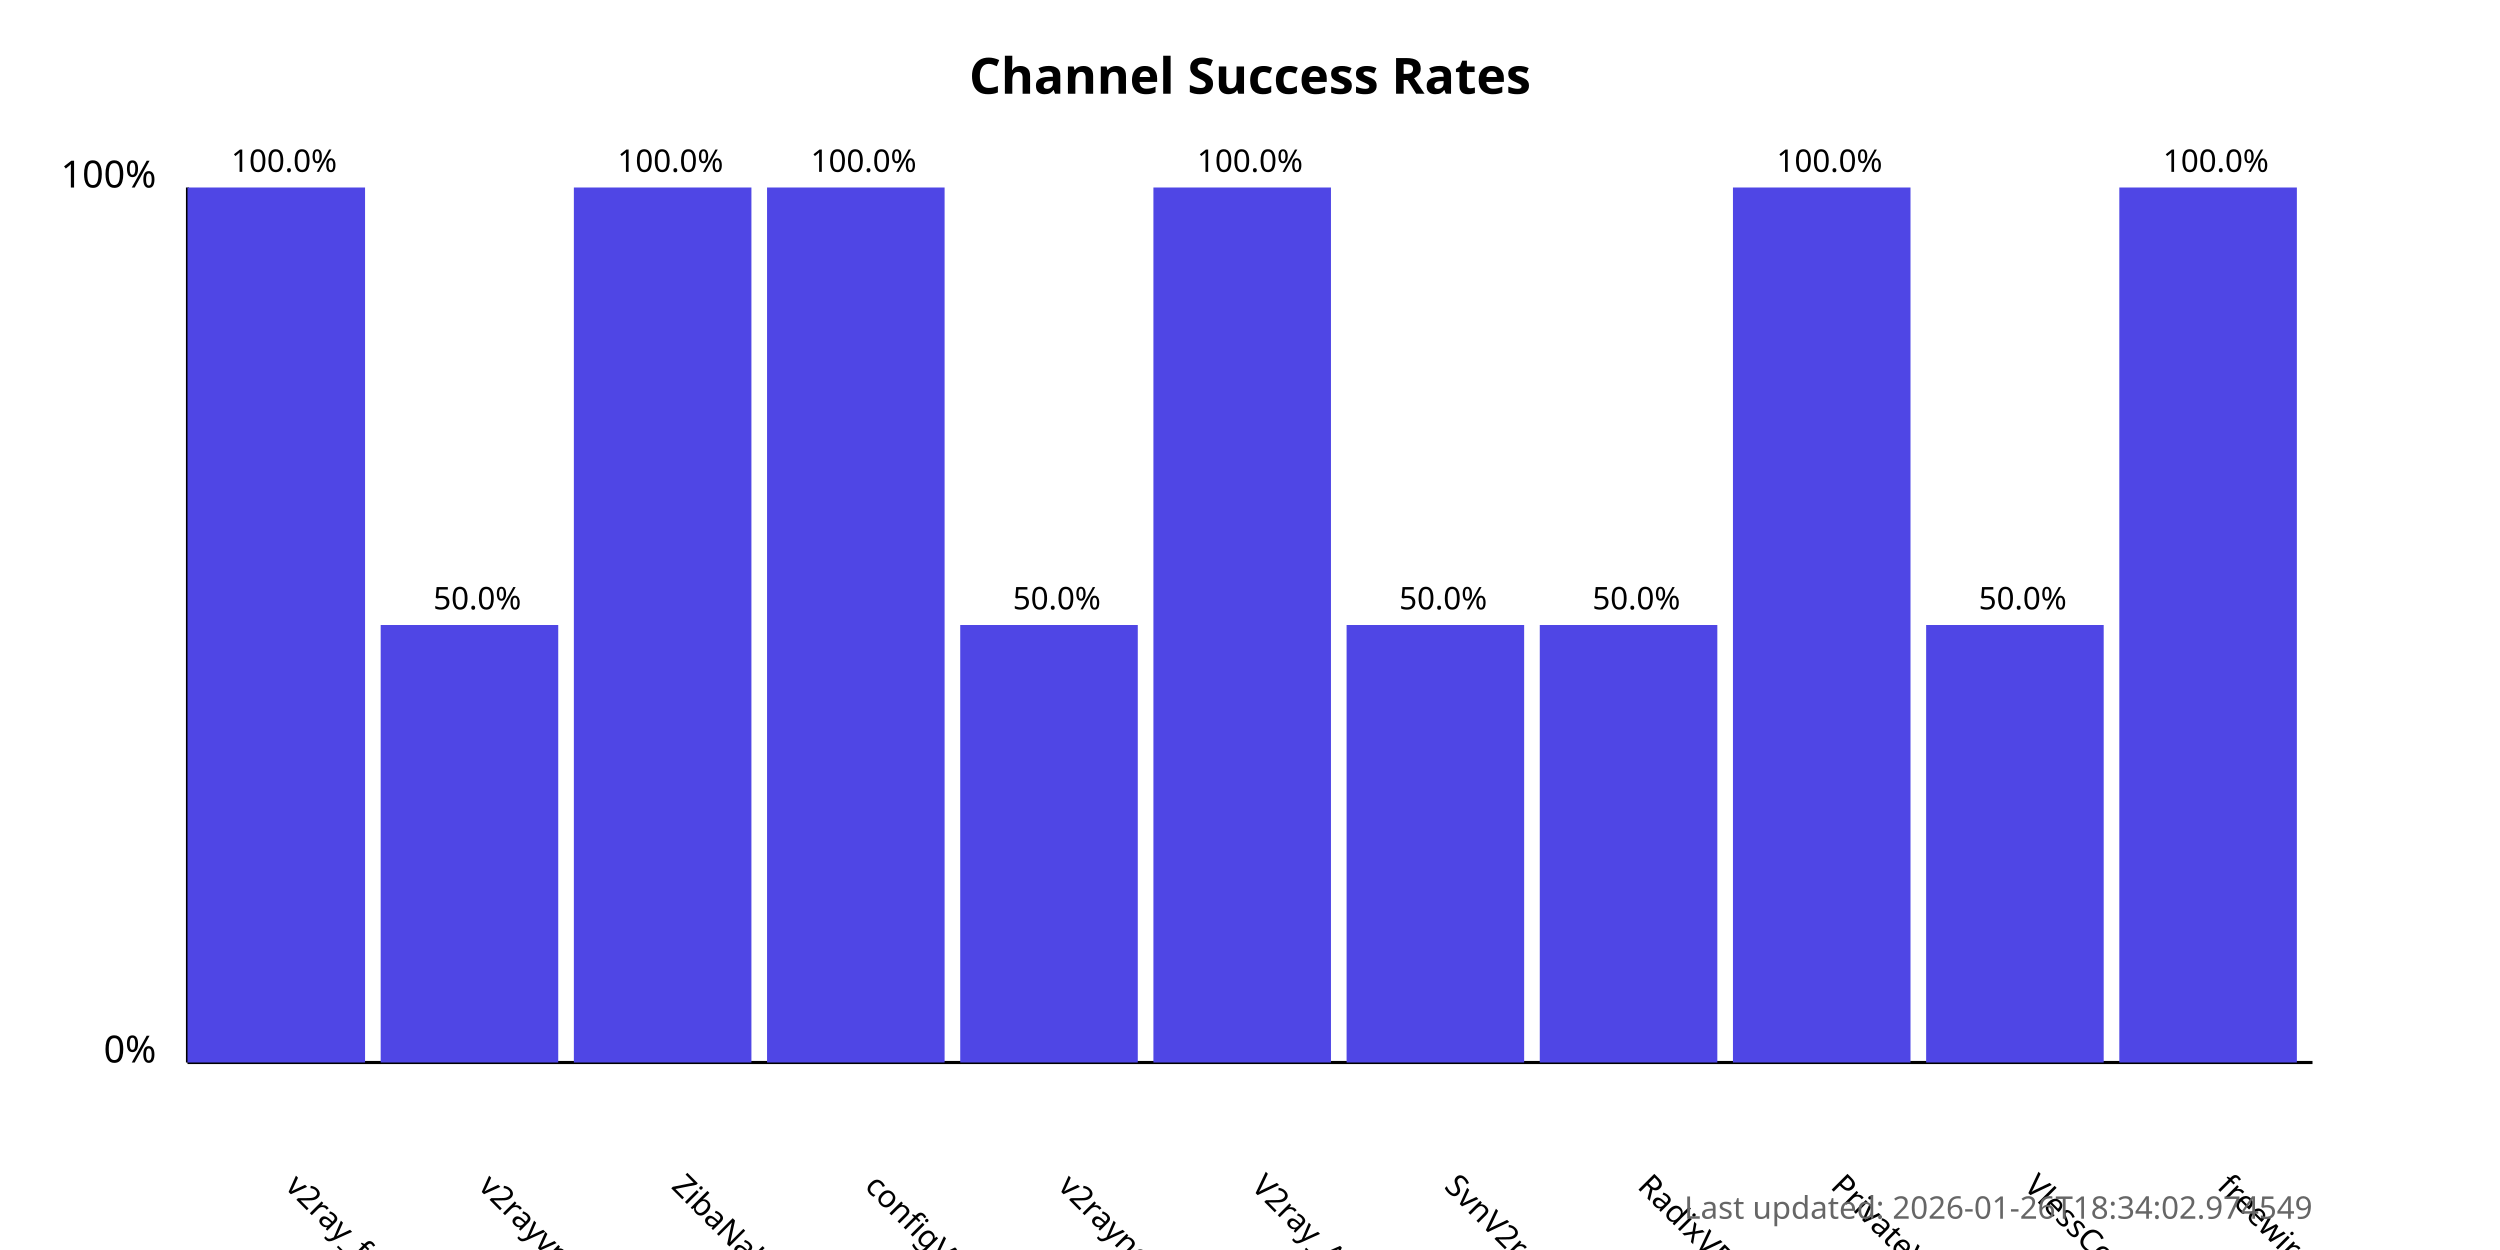
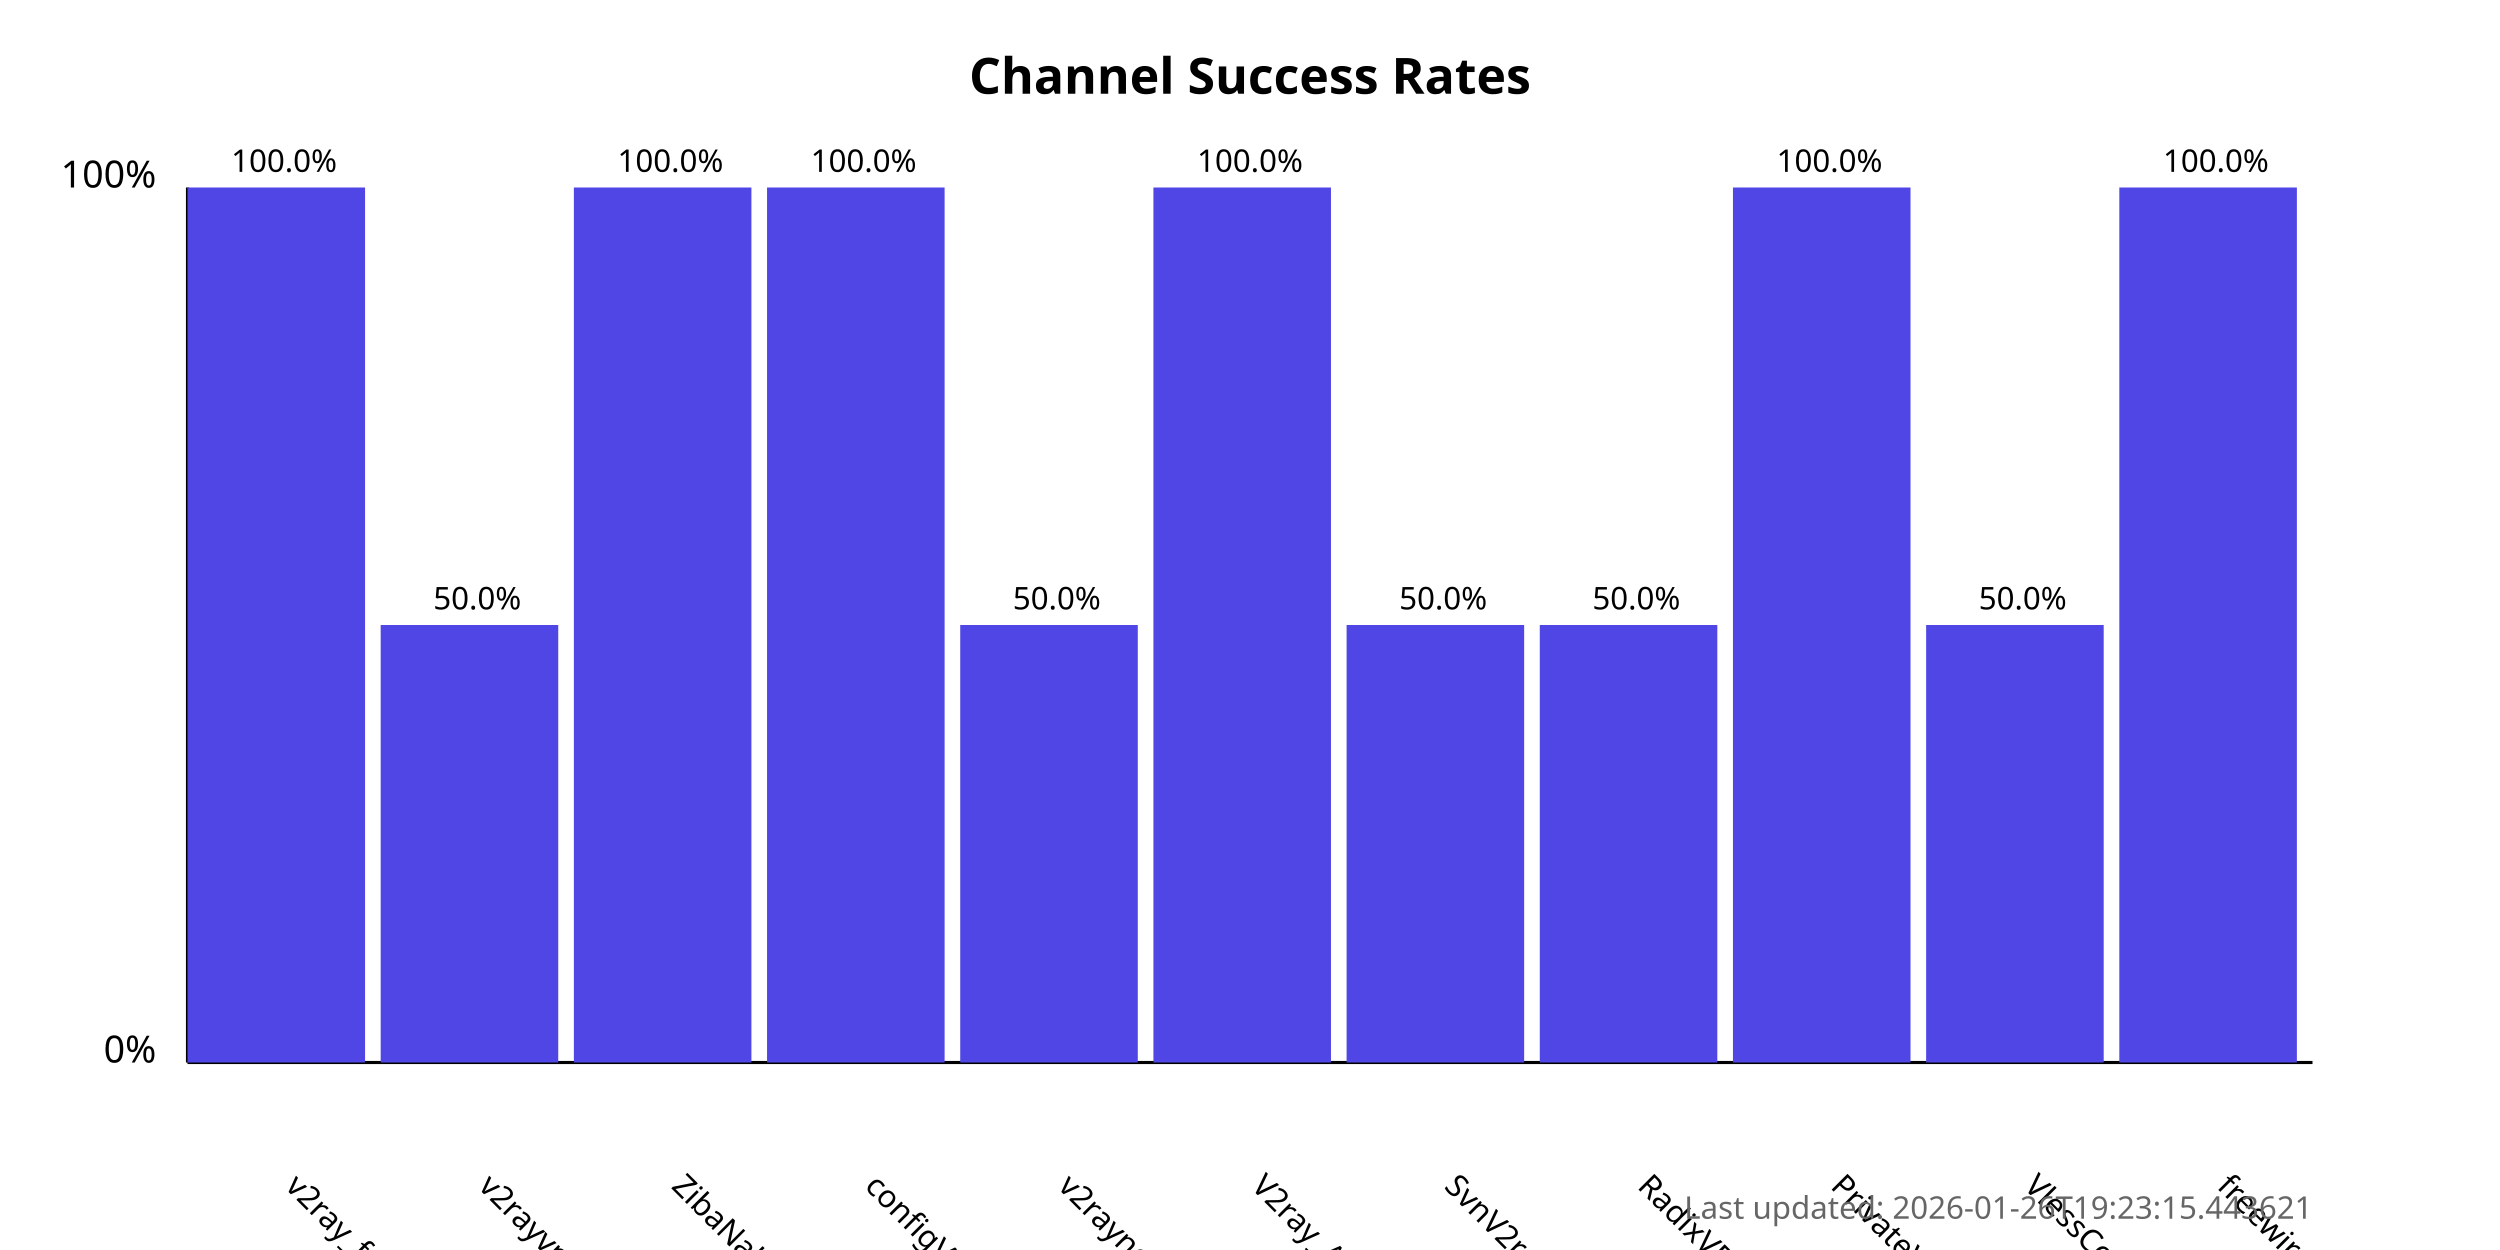
<svg xmlns="http://www.w3.org/2000/svg" width="800" height="400">
  <style>
            .chart-title { font: bold 16px sans-serif; }
            .axis-label { font: 12px sans-serif; }
            .tick-label { font: 10px sans-serif; }
            .bar { fill: #4f46e5; }
            .bar:hover { fill: #6366f1; }
            .timestamp { font: 10px sans-serif; fill: #666; }
        </style>
  <text x="400.0" y="30" text-anchor="middle" class="chart-title">
            Channel Success Rates
        </text>
  <line x1="60" y1="340" x2="60" y2="60" stroke="black" stroke-width="1" />
  <line x1="60" y1="340" x2="740" y2="340" stroke="black" stroke-width="1" />
  <text x="50" y="340" text-anchor="end" class="axis-label">0%</text>
  <text x="50" y="60" text-anchor="end" class="axis-label">100%</text>
  <g>
    <rect x="60" y="60.0" width="56.818" height="280.0" class="bar" />
    <text x="90.909" y="380" transform="rotate(45, 90.90909, 380)" text-anchor="start" class="tick-label">
                v2ray_free_conf
            </text>
    <text x="90.909" y="55.0" text-anchor="middle" class="tick-label">
                100.0%
            </text>
  </g>
  <g>
    <rect x="121.818" y="200.0" width="56.818" height="140.0" class="bar" />
    <text x="152.727" y="380" transform="rotate(45, 152.7273, 380)" text-anchor="start" class="tick-label">
                v2rayvpno
            </text>
    <text x="152.727" y="195.0" text-anchor="middle" class="tick-label">
                50.0%
            </text>
  </g>
  <g>
    <rect x="183.636" y="60.0" width="56.818" height="280.0" class="bar" />
    <text x="214.545" y="380" transform="rotate(45, 214.5455, 380)" text-anchor="start" class="tick-label">
                ZibaNabz
            </text>
    <text x="214.545" y="55.0" text-anchor="middle" class="tick-label">
                100.0%
            </text>
  </g>
  <g>
    <rect x="245.455" y="60.0" width="56.818" height="280.0" class="bar" />
    <text x="276.364" y="380" transform="rotate(45, 276.3636, 380)" text-anchor="start" class="tick-label">
                configV2rayForFree
            </text>
    <text x="276.364" y="55.0" text-anchor="middle" class="tick-label">
                100.0%
            </text>
  </g>
  <g>
    <rect x="307.273" y="200.0" width="56.818" height="140.0" class="bar" />
    <text x="338.182" y="380" transform="rotate(45, 338.1818, 380)" text-anchor="start" class="tick-label">
                v2rayngvpn
            </text>
    <text x="338.182" y="195.0" text-anchor="middle" class="tick-label">
                50.0%
            </text>
  </g>
  <g>
    <rect x="369.091" y="60.0" width="56.818" height="280.0" class="bar" />
    <text x="400.0" y="380" transform="rotate(45, 400.0, 380)" text-anchor="start" class="tick-label">
                V2ray_Alpha
            </text>
    <text x="400.0" y="55.0" text-anchor="middle" class="tick-label">
                100.0%
            </text>
  </g>
  <g>
    <rect x="430.909" y="200.0" width="56.818" height="140.0" class="bar" />
    <text x="461.818" y="380" transform="rotate(45, 461.8182, 380)" text-anchor="start" class="tick-label">
                SvnV2ray
            </text>
    <text x="461.818" y="195.0" text-anchor="middle" class="tick-label">
                50.0%
            </text>
  </g>
  <g>
    <rect x="492.727" y="200.0" width="56.818" height="140.0" class="bar" />
    <text x="523.636" y="380" transform="rotate(45, 523.6364, 380)" text-anchor="start" class="tick-label">
                RadixVPN
            </text>
    <text x="523.636" y="195.0" text-anchor="middle" class="tick-label">
                50.0%
            </text>
  </g>
  <g>
    <rect x="554.545" y="60.0" width="56.818" height="280.0" class="bar" />
    <text x="585.455" y="380" transform="rotate(45, 585.4545, 380)" text-anchor="start" class="tick-label">
                PrivateVPNs
            </text>
    <text x="585.455" y="55.0" text-anchor="middle" class="tick-label">
                100.0%
            </text>
  </g>
  <g>
    <rect x="616.364" y="200.0" width="56.818" height="140.0" class="bar" />
    <text x="647.273" y="380" transform="rotate(45, 647.2727, 380)" text-anchor="start" class="tick-label">
                VlessConfig
            </text>
    <text x="647.273" y="195.0" text-anchor="middle" class="tick-label">
                50.0%
            </text>
  </g>
  <g>
    <rect x="678.182" y="60.0" width="56.818" height="280.0" class="bar" />
    <text x="709.091" y="380" transform="rotate(45, 709.0909, 380)" text-anchor="start" class="tick-label">
                freewireguard
            </text>
    <text x="709.091" y="55.0" text-anchor="middle" class="tick-label">
                100.0%
            </text>
  </g>
  <text x="740" y="390" text-anchor="end" class="timestamp">
-             Last updated: 2026-01-26T18:34:02.974549
+             Last updated: 2026-01-26T19:23:15.443621
        </text>
</svg>
